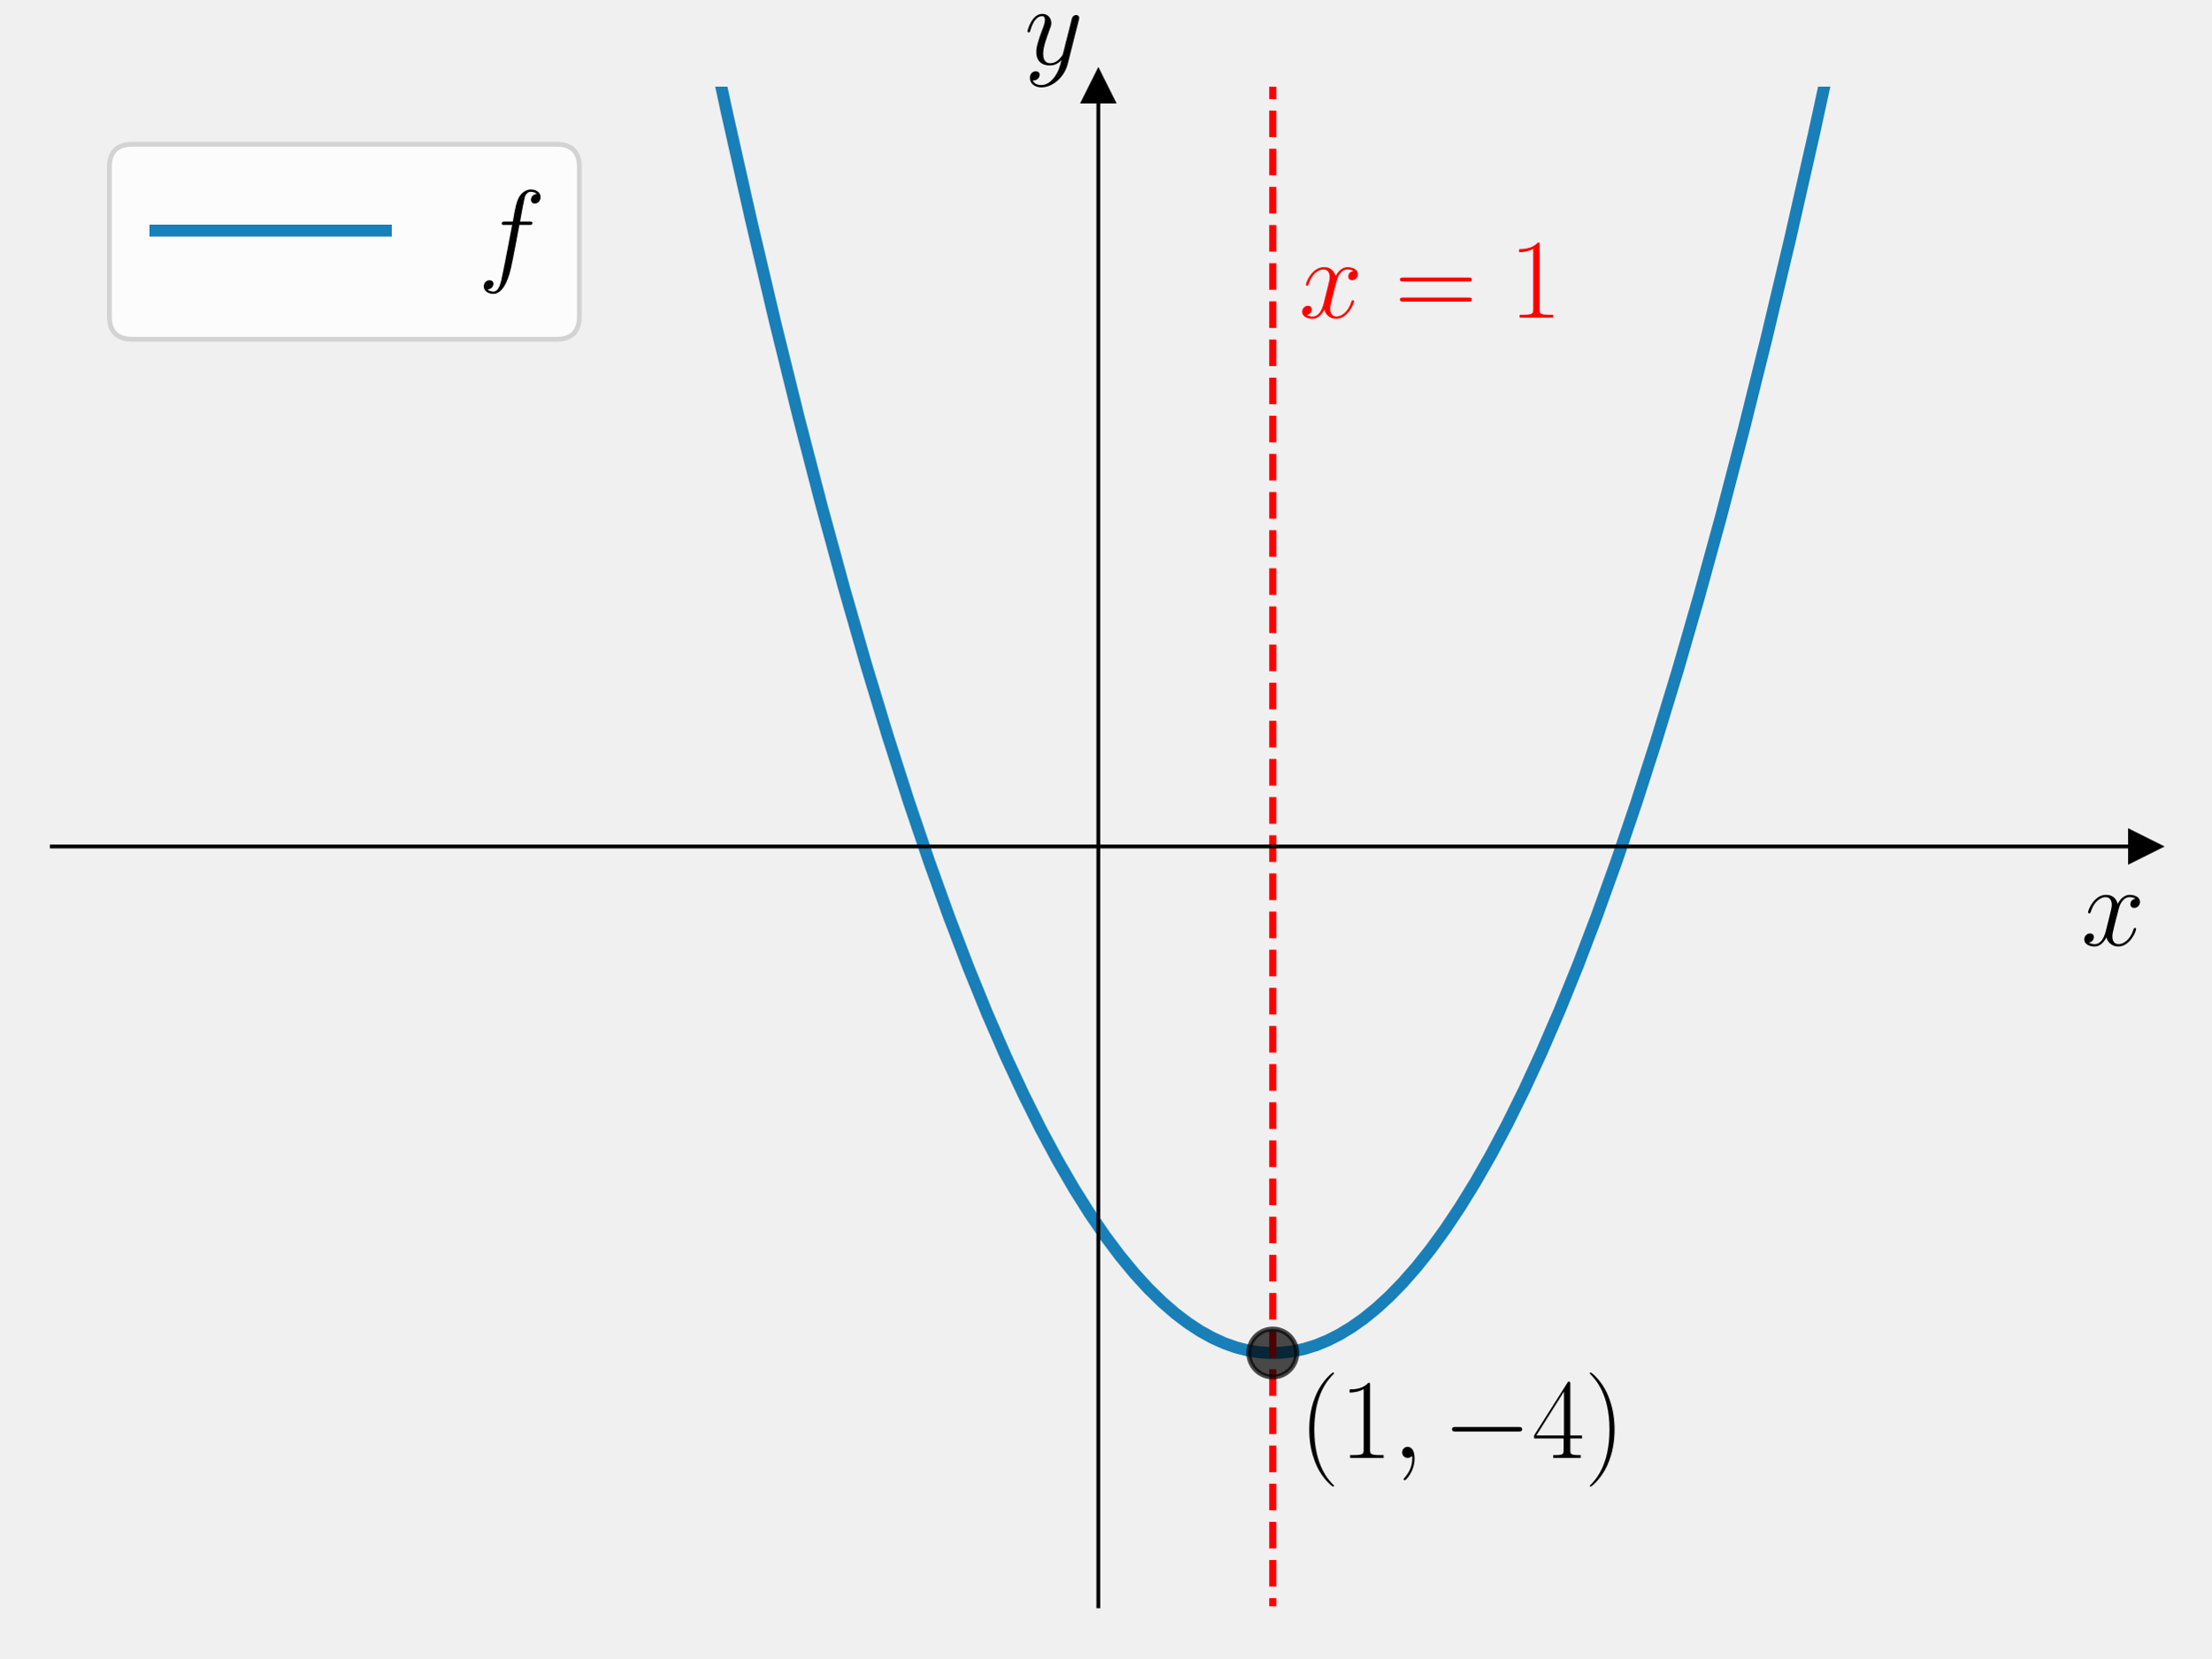
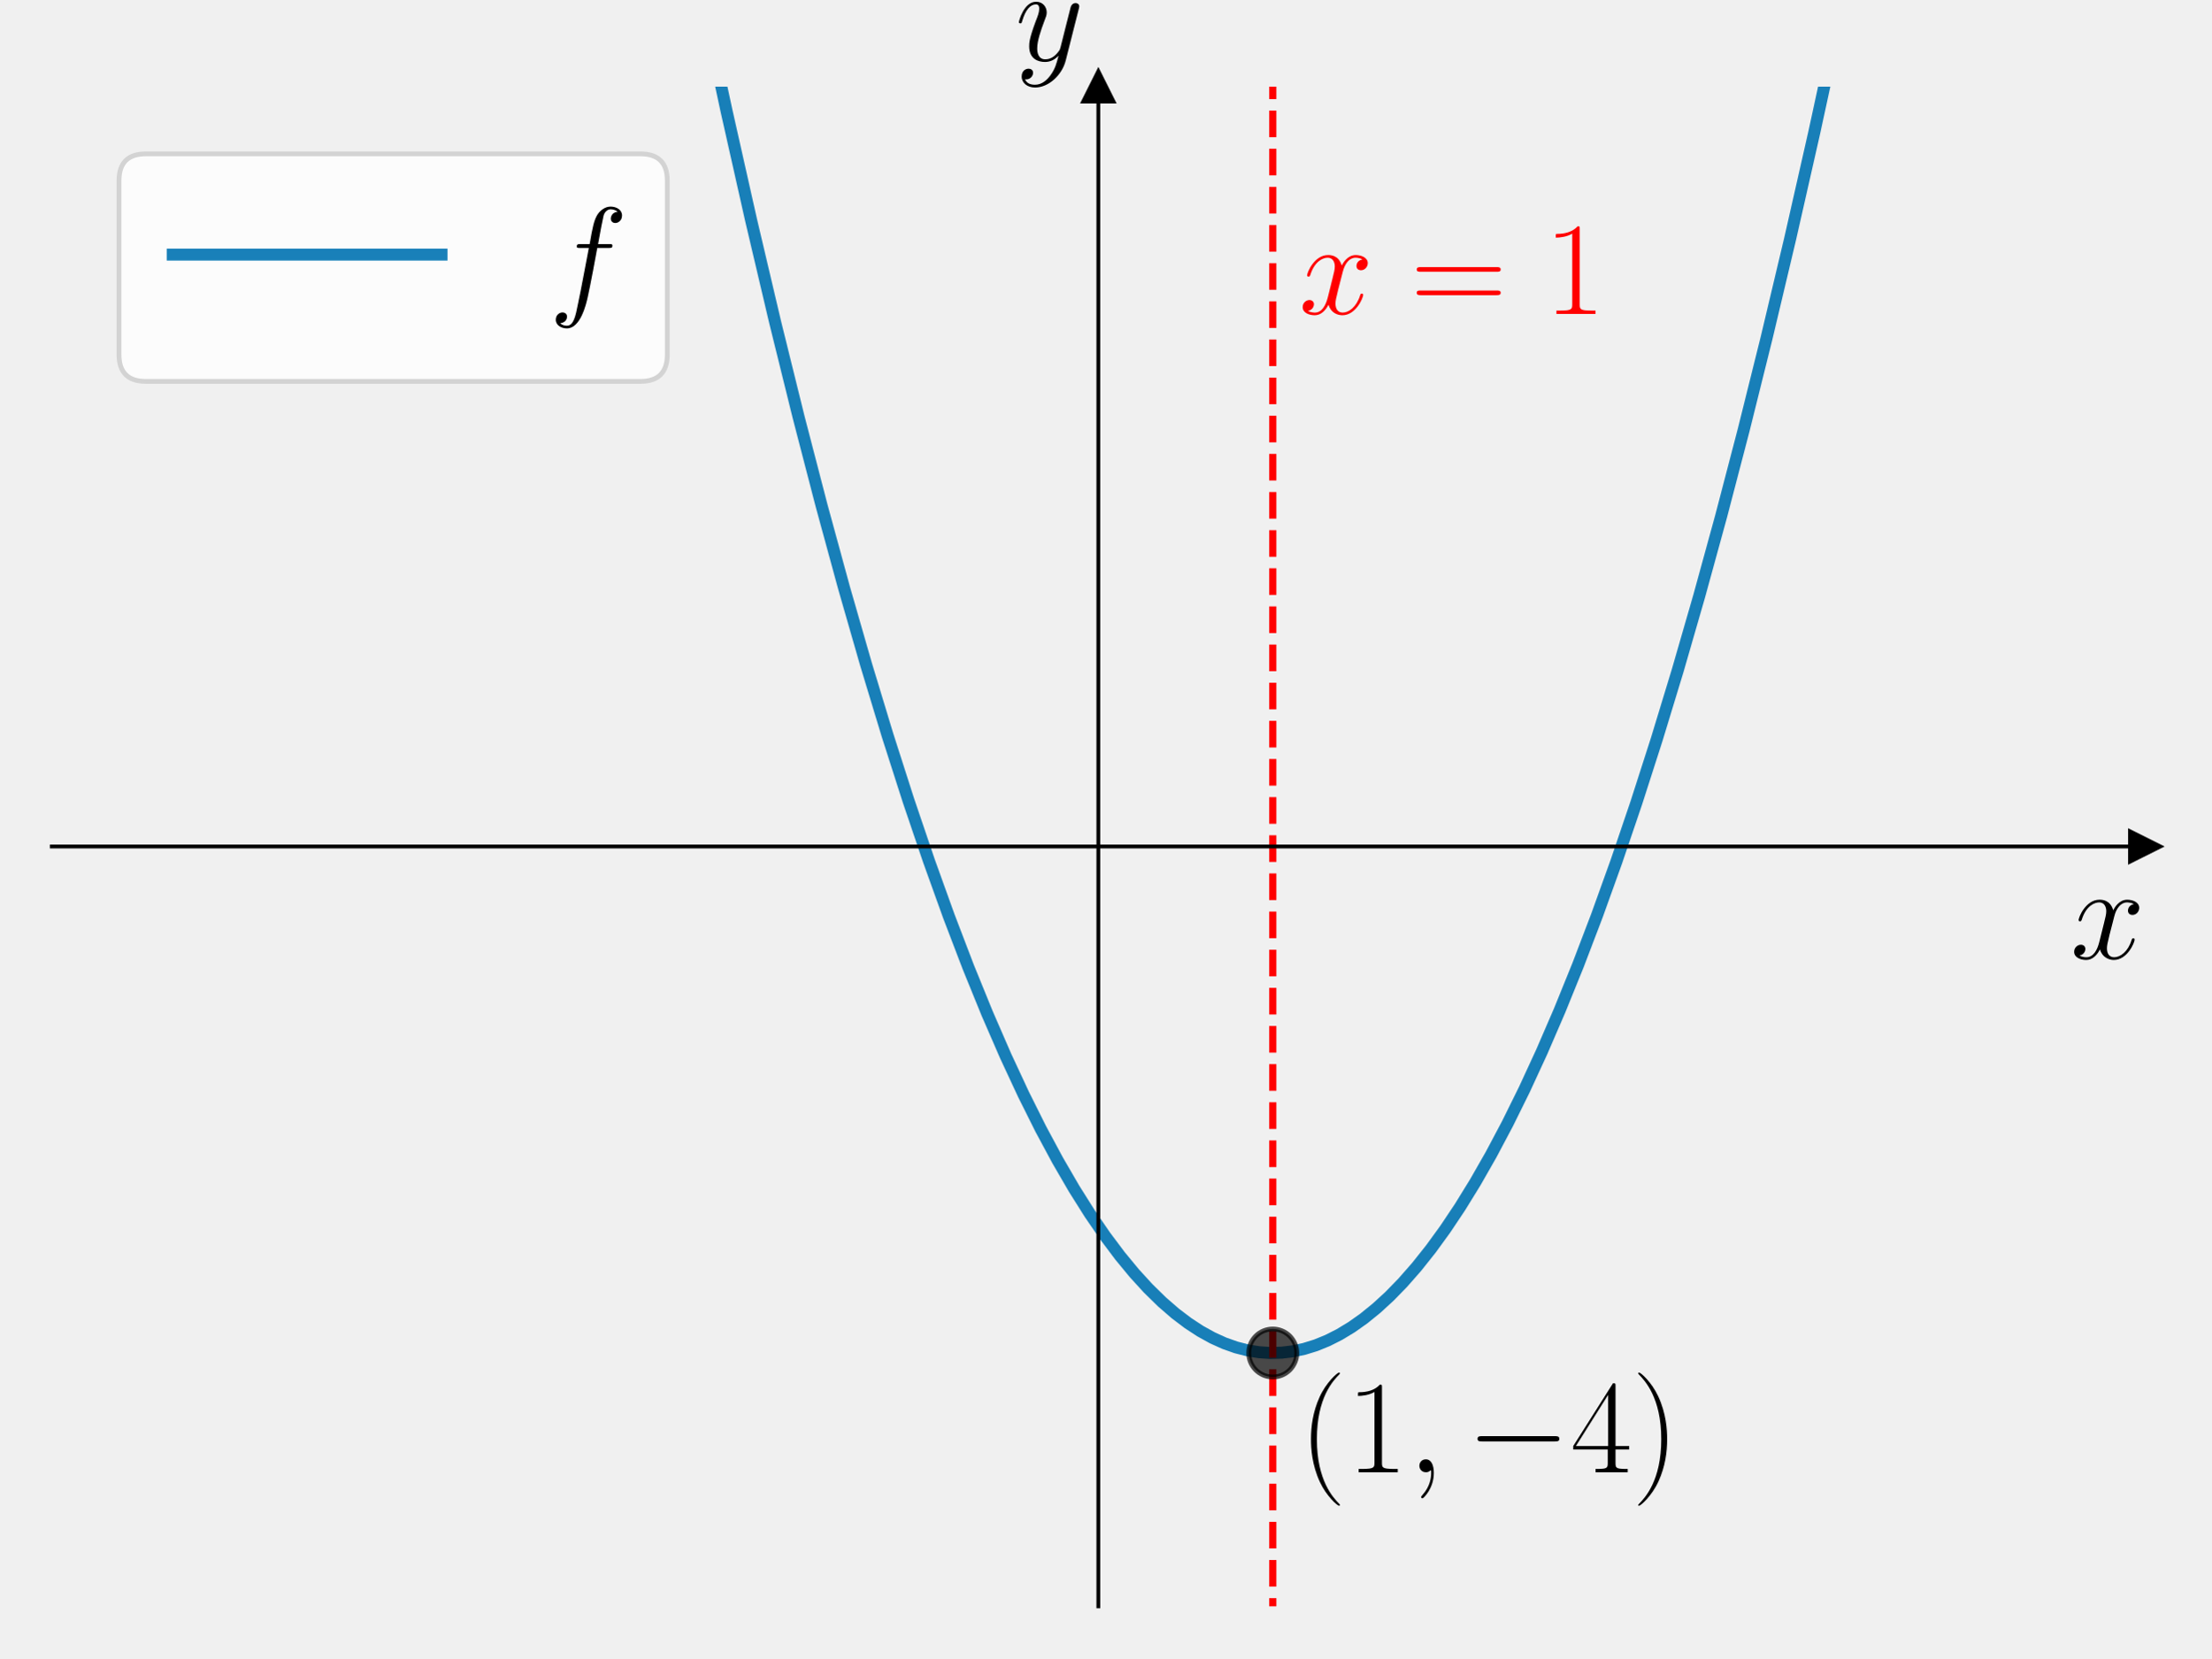
<svg xmlns="http://www.w3.org/2000/svg" xmlns:xlink="http://www.w3.org/1999/xlink" width="460.8pt" height="345.6pt" viewBox="0 0 460.8 345.6" version="1.1">
  <defs>
    <style type="text/css">*{stroke-linejoin: round; stroke-linecap: butt}</style>
  </defs>
  <g id="figure_1">
    <g id="patch_1">
      <path d="M 0 345.6  L 460.8 345.6  L 460.8 0  L 0 0  L 0 345.6  z " style="fill: none" />
    </g>
    <g id="axes_1">
      <g id="patch_2">
        <path d="M 10.8 334.8  L 447 334.8  L 447 18.065  L 10.8 18.065  L 10.8 334.8  z " style="fill: none" />
      </g>
      <g id="matplotlib.axis_1">
        <g id="text_1">
-           <g transform="translate(433.6958 197.0367) scale(0.24 -0.24)">
+           <g transform="translate(431.4785 199.8041) scale(0.28 -0.28)">
            <defs>
              <path id="CMMI12-78" d="M 3034 2606  C 2829 2567 2752 2414 2752 2293  C 2752 2139 2874 2088 2963 2088  C 3155 2088 3290 2254 3290 2427  C 3290 2695 2982 2816 2714 2816  C 2323 2816 2106 2433 2048 2312  C 1901 2816 1504 2816 1389 2816  C 736 2816 390 1980 390 1839  C 390 1814 416 1782 461 1782  C 512 1782 525 1820 538 1846  C 755 2555 1184 2689 1370 2689  C 1658 2689 1715 2420 1715 2267  C 1715 2127 1677 1980 1600 1673  L 1382 798  C 1286 415 1101 64 762 64  C 730 64 570 64 435 147  C 666 192 717 383 717 460  C 717 588 621 664 499 664  C 346 664 179 530 179 326  C 179 57 480 -64 755 -64  C 1062 -64 1280 179 1414 441  C 1517 64 1837 -64 2074 -64  C 2726 -64 3072 773 3072 913  C 3072 945 3046 971 3008 971  C 2950 971 2944 939 2925 888  C 2752 326 2381 64 2093 64  C 1869 64 1747 230 1747 492  C 1747 632 1773 734 1875 1156  L 2099 2024  C 2195 2408 2413 2689 2707 2689  C 2720 2689 2899 2689 3034 2606  z " transform="scale(0.015625)" />
            </defs>
            <use xlink:href="#CMMI12-78" transform="scale(0.996264)" />
          </g>
        </g>
      </g>
      <g id="matplotlib.axis_2">
        <g id="text_2">
-           <g transform="translate(213.4846 13.41377) scale(0.24 -0.24)">
+           <g transform="translate(211.582 12.63865) scale(0.28 -0.28)">
            <defs>
              <path id="CMMI12-79" d="M 1683 -700  C 1510 -939 1261 -1152 947 -1152  C 870 -1152 563 -1152 467 -889  C 486 -895 518 -895 531 -895  C 723 -895 851 -729 851 -582  C 851 -435 730 -384 634 -384  C 531 -384 307 -458 307 -759  C 307 -1071 582 -1286 947 -1286  C 1587 -1286 2234 -700 2413 6  L 3040 2485  C 3046 2517 3059 2556 3059 2594  C 3059 2689 2982 2753 2886 2753  C 2829 2753 2694 2727 2643 2535  L 2170 658  C 2138 543 2138 530 2086 460  C 1958 281 1747 64 1440 64  C 1082 64 1050 415 1050 588  C 1050 952 1222 1443 1395 1903  C 1466 2088 1504 2178 1504 2305  C 1504 2574 1312 2816 998 2816  C 410 2816 173 1890 173 1839  C 173 1814 198 1782 243 1782  C 301 1782 307 1807 333 1897  C 486 2433 730 2689 979 2689  C 1037 2689 1146 2689 1146 2478  C 1146 2312 1075 2127 979 1884  C 666 1047 666 837 666 683  C 666 77 1101 -64 1421 -64  C 1606 -64 1837 -6 2061 230  L 2067 224  C 1971 -147 1907 -392 1683 -700  z " transform="scale(0.015625)" />
            </defs>
            <use xlink:href="#CMMI12-79" transform="scale(0.996264)" />
          </g>
        </g>
      </g>
      <g id="line2d_1">
        <defs>
-           <path id="mc2fe145e1d" d="M 3 0  L -3 -3  L -3 3  z " style="stroke: #000000; stroke-linejoin: miter" />
+           <path id="m5b0abbc7fe" d="M 3 0  L -3 -3  L -3 3  z " style="stroke: #000000; stroke-linejoin: miter" />
        </defs>
        <g>
-           <use xlink:href="#mc2fe145e1d" x="447" y="176.432" style="stroke: #000000; stroke-linejoin: miter" />
+           <use xlink:href="#m5b0abbc7fe" x="447" y="176.432" style="stroke: #000000; stroke-linejoin: miter" />
        </g>
      </g>
      <g id="line2d_2">
        <defs>
-           <path id="mffdc7f0885" d="M 0 -3  L -3 3  L 3 3  z " style="stroke: #000000; stroke-linejoin: miter" />
+           <path id="me02061ce5e" d="M 0 -3  L -3 3  L 3 3  z " style="stroke: #000000; stroke-linejoin: miter" />
        </defs>
        <g>
-           <use xlink:href="#mffdc7f0885" x="228.9" y="18.065" style="stroke: #000000; stroke-linejoin: miter" />
+           <use xlink:href="#me02061ce5e" x="228.9" y="18.065" style="stroke: #000000; stroke-linejoin: miter" />
        </g>
      </g>
      <g id="line2d_3">
-         <path d="M 146.222 -1  L 151.407 23.117  L 156.52 45.849  L 161.526 67.097  L 166.426 86.922  L 171.219 105.388  L 175.906 122.557  L 180.487 138.487  L 184.96 153.238  L 189.328 166.866  L 193.589 179.427  L 197.743 190.976  L 201.791 201.566  L 205.732 211.248  L 209.567 220.073  L 213.295 228.089  L 216.916 235.344  L 220.432 241.885  L 223.84 247.757  L 227.142 253.002  L 230.338 257.663  L 233.427 261.781  L 236.41 265.395  L 239.286 268.544  L 242.162 271.362  L 244.931 273.764  L 247.594 275.784  L 250.151 277.457  L 252.707 278.868  L 255.157 279.976  L 257.607 280.844  L 260.057 281.472  L 262.401 281.849  L 264.744 282.006  L 267.087 281.943  L 269.431 281.662  L 271.774 281.16  L 274.224 280.402  L 276.674 279.404  L 279.124 278.165  L 281.681 276.618  L 284.237 274.809  L 286.9 272.647  L 289.563 270.202  L 292.333 267.359  L 295.209 264.082  L 298.191 260.334  L 301.174 256.231  L 304.263 251.607  L 307.459 246.422  L 310.761 240.636  L 314.169 234.206  L 317.685 227.089  L 321.306 219.24  L 325.034 210.613  L 328.869 201.16  L 332.81 190.833  L 336.858 179.58  L 341.012 167.35  L 345.273 154.091  L 349.641 139.747  L 354.114 124.263  L 358.695 107.582  L 363.382 89.646  L 368.175 70.394  L 373.075 49.766  L 378.081 27.699  L 383.194 4.128  L 384.278 -1  L 384.278 -1  " clip-path="url(#pb34754c425)" style="fill: none; stroke: #0072b2; stroke-opacity: 0.9; stroke-width: 2.5; stroke-linecap: square" />
+         <path d="M 146.222 -1  L 151.407 23.117  L 156.52 45.849  L 161.526 67.097  L 166.426 86.922  L 171.219 105.388  L 175.906 122.557  L 180.487 138.487  L 184.96 153.238  L 189.328 166.866  L 193.589 179.427  L 197.743 190.976  L 201.791 201.566  L 205.732 211.248  L 209.567 220.073  L 213.295 228.089  L 216.916 235.344  L 220.432 241.885  L 223.84 247.757  L 227.142 253.002  L 230.338 257.663  L 233.427 261.781  L 236.41 265.395  L 239.286 268.544  L 242.162 271.362  L 244.931 273.764  L 247.594 275.784  L 250.151 277.457  L 252.707 278.868  L 255.157 279.976  L 257.607 280.844  L 260.057 281.472  L 262.401 281.849  L 264.744 282.006  L 267.087 281.943  L 269.431 281.662  L 271.774 281.16  L 274.224 280.402  L 276.674 279.404  L 279.124 278.165  L 281.681 276.618  L 284.237 274.809  L 286.9 272.647  L 289.563 270.202  L 292.333 267.359  L 295.209 264.082  L 298.191 260.334  L 301.174 256.231  L 304.263 251.607  L 307.459 246.422  L 310.761 240.636  L 314.169 234.206  L 317.685 227.089  L 321.306 219.24  L 325.034 210.613  L 328.869 201.16  L 332.81 190.833  L 336.858 179.58  L 341.012 167.35  L 345.273 154.091  L 349.641 139.747  L 354.114 124.263  L 358.695 107.582  L 363.382 89.646  L 368.175 70.394  L 373.075 49.766  L 378.081 27.699  L 383.194 4.128  L 384.278 -1  L 384.278 -1  " clip-path="url(#p2d7a617a32)" style="fill: none; stroke: #0072b2; stroke-opacity: 0.9; stroke-width: 2.5; stroke-linecap: square" />
      </g>
      <g id="LineCollection_1">
-         <path d="M 265.25 346.6  L 265.25 -1  " clip-path="url(#pb34754c425)" style="fill: none; stroke-dasharray: 5.55,2.4; stroke-dashoffset: 0; stroke: #ff0000; stroke-width: 1.5" />
+         <path d="M 265.25 346.6  L 265.25 -1  " clip-path="url(#p2d7a617a32)" style="fill: none; stroke-dasharray: 5.55,2.4; stroke-dashoffset: 0; stroke: #ff0000; stroke-width: 1.5" />
      </g>
      <g id="line2d_4">
        <defs>
-           <path id="m1fa6c302e5" d="M 0 5  C 1.326 5 2.598 4.473 3.536 3.536  C 4.473 2.598 5 1.326 5 0  C 5 -1.326 4.473 -2.598 3.536 -3.536  C 2.598 -4.473 1.326 -5 0 -5  C -1.326 -5 -2.598 -4.473 -3.536 -3.536  C -4.473 -2.598 -5 -1.326 -5 0  C -5 1.326 -4.473 2.598 -3.536 3.536  C -2.598 4.473 -1.326 5 0 5  z " style="stroke: #000000; stroke-opacity: 0.7" />
+           <path id="m4f6e30a23a" d="M 0 5  C 1.326 5 2.598 4.473 3.536 3.536  C 4.473 2.598 5 1.326 5 0  C 5 -1.326 4.473 -2.598 3.536 -3.536  C 2.598 -4.473 1.326 -5 0 -5  C -1.326 -5 -2.598 -4.473 -3.536 -3.536  C -4.473 -2.598 -5 -1.326 -5 0  C -5 1.326 -4.473 2.598 -3.536 3.536  C -2.598 4.473 -1.326 5 0 5  z " style="stroke: #000000; stroke-opacity: 0.7" />
        </defs>
-         <g clip-path="url(#pb34754c425)">
-           <use xlink:href="#m1fa6c302e5" x="265.25" y="282.011" style="fill-opacity: 0.7; stroke: #000000; stroke-opacity: 0.7" />
+         <g clip-path="url(#p2d7a617a32)">
+           <use xlink:href="#m4f6e30a23a" x="265.25" y="282.011" style="fill-opacity: 0.7; stroke: #000000; stroke-opacity: 0.7" />
        </g>
      </g>
      <g id="patch_3">
        <path d="M 228.9 334.8  L 228.9 18.065  " style="fill: none; stroke: #000000; stroke-width: 0.8; stroke-linejoin: miter; stroke-linecap: square" />
      </g>
      <g id="patch_4">
        <path d="M 447 334.8  L 447 18.065  " style="fill: none" />
      </g>
      <g id="patch_5">
        <path d="M 10.8 176.432  L 447 176.432  " style="fill: none; stroke: #000000; stroke-width: 0.8; stroke-linejoin: miter; stroke-linecap: square" />
      </g>
      <g id="patch_6">
        <path d="M 10.8 18.065  L 447 18.065  " style="fill: none" />
      </g>
      <g id="text_3">
-         <g style="fill: #ff0000" transform="translate(270.7025 66.20302) scale(0.24 -0.24)">
+         <g style="fill: #ff0000" transform="translate(270.7025 65.4279) scale(0.28 -0.28)">
          <defs>
            <path id="CMR17-3d" d="M 4115 2017  C 4211 2017 4307 2017 4307 2125  C 4307 2240 4198 2240 4090 2240  L 512 2240  C 403 2240 294 2240 294 2125  C 294 2017 390 2017 486 2017  L 4115 2017  z M 4090 896  C 4198 896 4307 896 4307 1011  C 4307 1119 4211 1119 4115 1119  L 486 1119  C 390 1119 294 1119 294 1011  C 294 896 403 896 512 896  L 4090 896  z " transform="scale(0.015625)" />
            <path id="CMR17-31" d="M 1702 4058  C 1702 4192 1696 4192 1606 4192  C 1357 3916 979 3827 621 3827  C 602 3827 570 3827 563 3808  C 557 3795 557 3782 557 3648  C 755 3648 1088 3686 1344 3839  L 1344 461  C 1344 236 1331 160 781 160  L 589 160  L 589 0  C 896 0 1216 0 1523 0  C 1830 0 2150 0 2458 0  L 2458 160  L 2266 160  C 1715 160 1702 230 1702 458  L 1702 4058  z " transform="scale(0.015625)" />
          </defs>
          <use xlink:href="#CMMI12-78" transform="scale(0.996264)" />
          <use xlink:href="#CMR17-3d" transform="translate(83.10807 0) scale(0.996264)" />
          <use xlink:href="#CMR17-31" transform="translate(182.4969 0) scale(0.996264)" />
        </g>
      </g>
      <g id="text_4">
-         <g transform="translate(270.7025 303.8812) scale(0.24 -0.24)">
+         <g transform="translate(270.7025 306.8664) scale(0.28 -0.28)">
          <defs>
            <path id="CMR17-28" d="M 1958 -1561  C 1958 -1555 1958 -1542 1939 -1523  C 1645 -1224 858 -407 858 1581  C 858 3569 1632 4379 1946 4697  C 1946 4704 1958 4717 1958 4736  C 1958 4755 1939 4768 1914 4768  C 1843 4768 1299 4296 986 3594  C 666 2887 576 2199 576 1588  C 576 1128 621 351 1005 -471  C 1312 -1135 1837 -1600 1914 -1600  C 1946 -1600 1958 -1587 1958 -1561  z " transform="scale(0.015625)" />
            <path id="CMMI12-3b" d="M 1248 -31  C 1248 343 1126 619 864 619  C 659 619 557 453 557 313  C 557 172 653 0 870 0  C 954 0 1024 26 1082 83  C 1094 96 1101 96 1107 96  C 1120 96 1120 5 1120 -27  C 1120 -240 1082 -659 710 -1080  C 640 -1157 640 -1170 640 -1183  C 640 -1216 672 -1248 704 -1248  C 755 -1248 1248 -771 1248 -31  z " transform="scale(0.015625)" />
            <path id="CMSY10-0" d="M 4218 1472  C 4326 1472 4442 1472 4442 1600  C 4442 1728 4326 1728 4218 1728  L 755 1728  C 646 1728 531 1728 531 1600  C 531 1472 646 1472 755 1472  L 4218 1472  z " transform="scale(0.015625)" />
            <path id="CMR17-34" d="M 2150 4122  C 2150 4256 2144 4256 2029 4256  L 128 1254  L 128 1088  L 1779 1088  L 1779 457  C 1779 224 1766 160 1318 160  L 1197 160  L 1197 0  C 1402 0 1747 0 1965 0  C 2182 0 2528 0 2733 0  L 2733 160  L 2611 160  C 2163 160 2150 224 2150 457  L 2150 1088  L 2803 1088  L 2803 1254  L 2150 1254  L 2150 4122  z M 1798 3703  L 1798 1254  L 256 1254  L 1798 3703  z " transform="scale(0.015625)" />
            <path id="CMR17-29" d="M 1683 1581  C 1683 2040 1638 2817 1254 3639  C 947 4303 422 4768 346 4768  C 326 4768 301 4761 301 4729  C 301 4717 307 4710 314 4697  C 621 4378 1402 3568 1402 1584  C 1402 -407 627 -1217 314 -1537  C 307 -1549 301 -1556 301 -1568  C 301 -1600 326 -1600 346 -1600  C 416 -1600 960 -1128 1274 -426  C 1594 281 1683 969 1683 1581  z " transform="scale(0.015625)" />
          </defs>
          <use xlink:href="#CMR17-28" transform="scale(0.996264)" />
          <use xlink:href="#CMR17-31" transform="translate(35.28077 0) scale(0.996264)" />
          <use xlink:href="#CMMI12-3b" transform="translate(80.97124 0) scale(0.996264)" />
          <use xlink:href="#CMSY10-0" transform="translate(124.6728 0) scale(0.996264)" />
          <use xlink:href="#CMR17-34" transform="translate(202.1603 0) scale(0.996264)" />
          <use xlink:href="#CMR17-29" transform="translate(247.8508 0) scale(0.996264)" />
        </g>
      </g>
      <g id="legend_1">
        <g id="patch_7">
-           <path d="M 27.6 70.715  L 115.94 70.715  Q 120.74 70.715 120.74 65.915  L 120.74 34.865  Q 120.74 30.065 115.94 30.065  L 27.6 30.065  Q 22.8 30.065 22.8 34.865  L 22.8 65.915  Q 22.8 70.715 27.6 70.715  z " style="fill: #ffffff; opacity: 0.8; stroke: #cccccc; stroke-linejoin: miter" />
+           <path d="M 30.4 79.49  L 133.463 79.49  Q 139.063 79.49 139.063 73.89  L 139.063 37.665  Q 139.063 32.065 133.463 32.065  L 30.4 32.065  Q 24.8 32.065 24.8 37.665  L 24.8 73.89  Q 24.8 79.49 30.4 79.49  z " style="fill: #ffffff; opacity: 0.8; stroke: #cccccc; stroke-linejoin: miter" />
        </g>
        <g id="line2d_5">
-           <path d="M 32.4 48.065  L 56.4 48.065  L 80.4 48.065  " style="fill: none; stroke: #0072b2; stroke-opacity: 0.9; stroke-width: 2.5; stroke-linecap: square" />
+           <path d="M 36 53.065  L 64 53.065  L 92 53.065  " style="fill: none; stroke: #0072b2; stroke-opacity: 0.9; stroke-width: 2.5; stroke-linecap: square" />
        </g>
        <g id="text_5">
-           <g transform="translate(99.6 56.46453) scale(0.24 -0.24)">
+           <g transform="translate(114.4 62.86453) scale(0.28 -0.28)">
            <defs>
              <path id="CMMI12-66" d="M 2854 2566  C 2982 2566 3034 2566 3034 2688  C 3034 2752 2982 2752 2867 2752  L 2349 2752  C 2470 3429 2560 3897 2611 4107  C 2650 4265 2784 4416 2950 4416  C 3085 4416 3219 4358 3283 4298  C 3034 4272 2957 4082 2957 3969  C 2957 3837 3053 3759 3174 3759  C 3302 3759 3494 3870 3494 4119  C 3494 4393 3226 4544 2944 4544  C 2669 4544 2400 4334 2272 4078  C 2157 3848 2093 3611 1946 2752  L 1517 2752  C 1395 2752 1331 2752 1331 2637  C 1331 2566 1370 2566 1498 2566  L 1907 2566  C 1792 1976 1530 542 1382 -137  C 1274 -689 1178 -1152 858 -1152  C 838 -1152 653 -1152 538 -1031  C 864 -1005 864 -726 864 -720  C 864 -593 768 -517 646 -517  C 518 -517 326 -625 326 -867  C 326 -1140 608 -1280 858 -1280  C 1510 -1280 1779 -118 1850 199  C 1965 688 2278 2376 2310 2566  L 2854 2566  z " transform="scale(0.015625)" />
            </defs>
            <use xlink:href="#CMMI12-66" transform="scale(0.996264)" />
          </g>
        </g>
      </g>
    </g>
  </g>
  <defs>
-     <clipPath id="pb34754c425">
+     <clipPath id="p2d7a617a32">
      <rect x="10.8" y="18.065" width="436.2" height="316.735" />
    </clipPath>
  </defs>
</svg>
